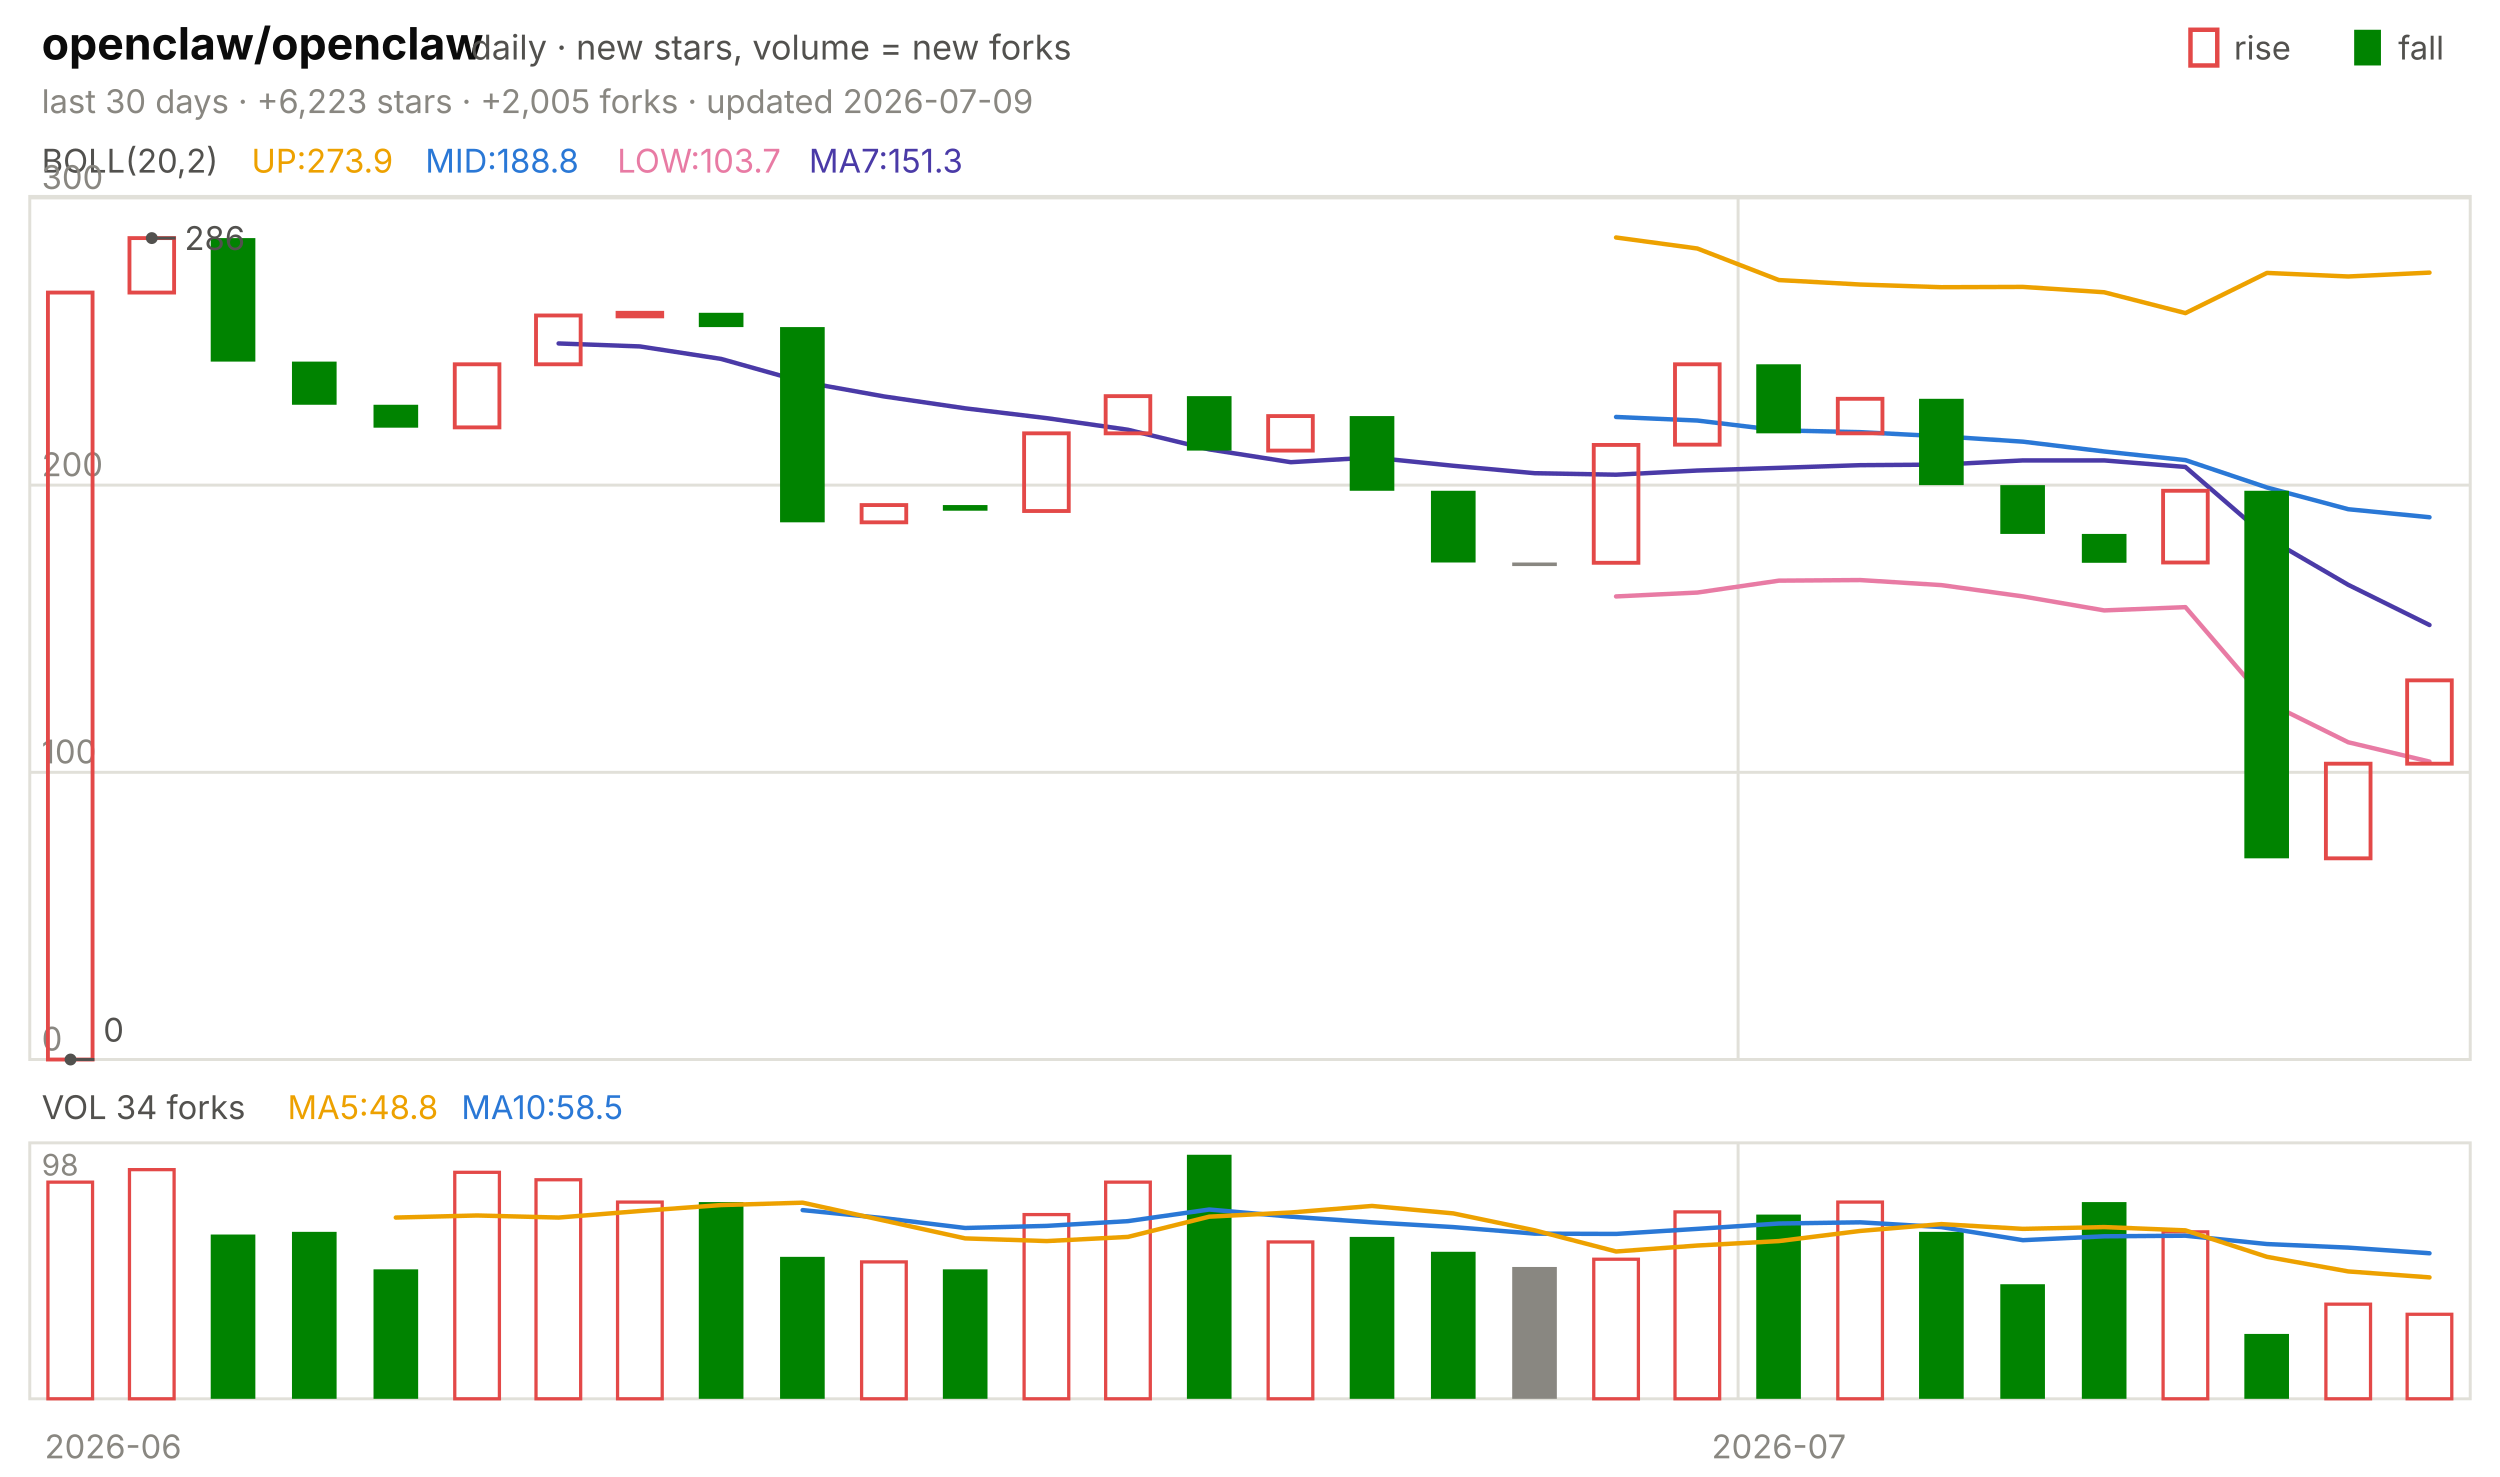
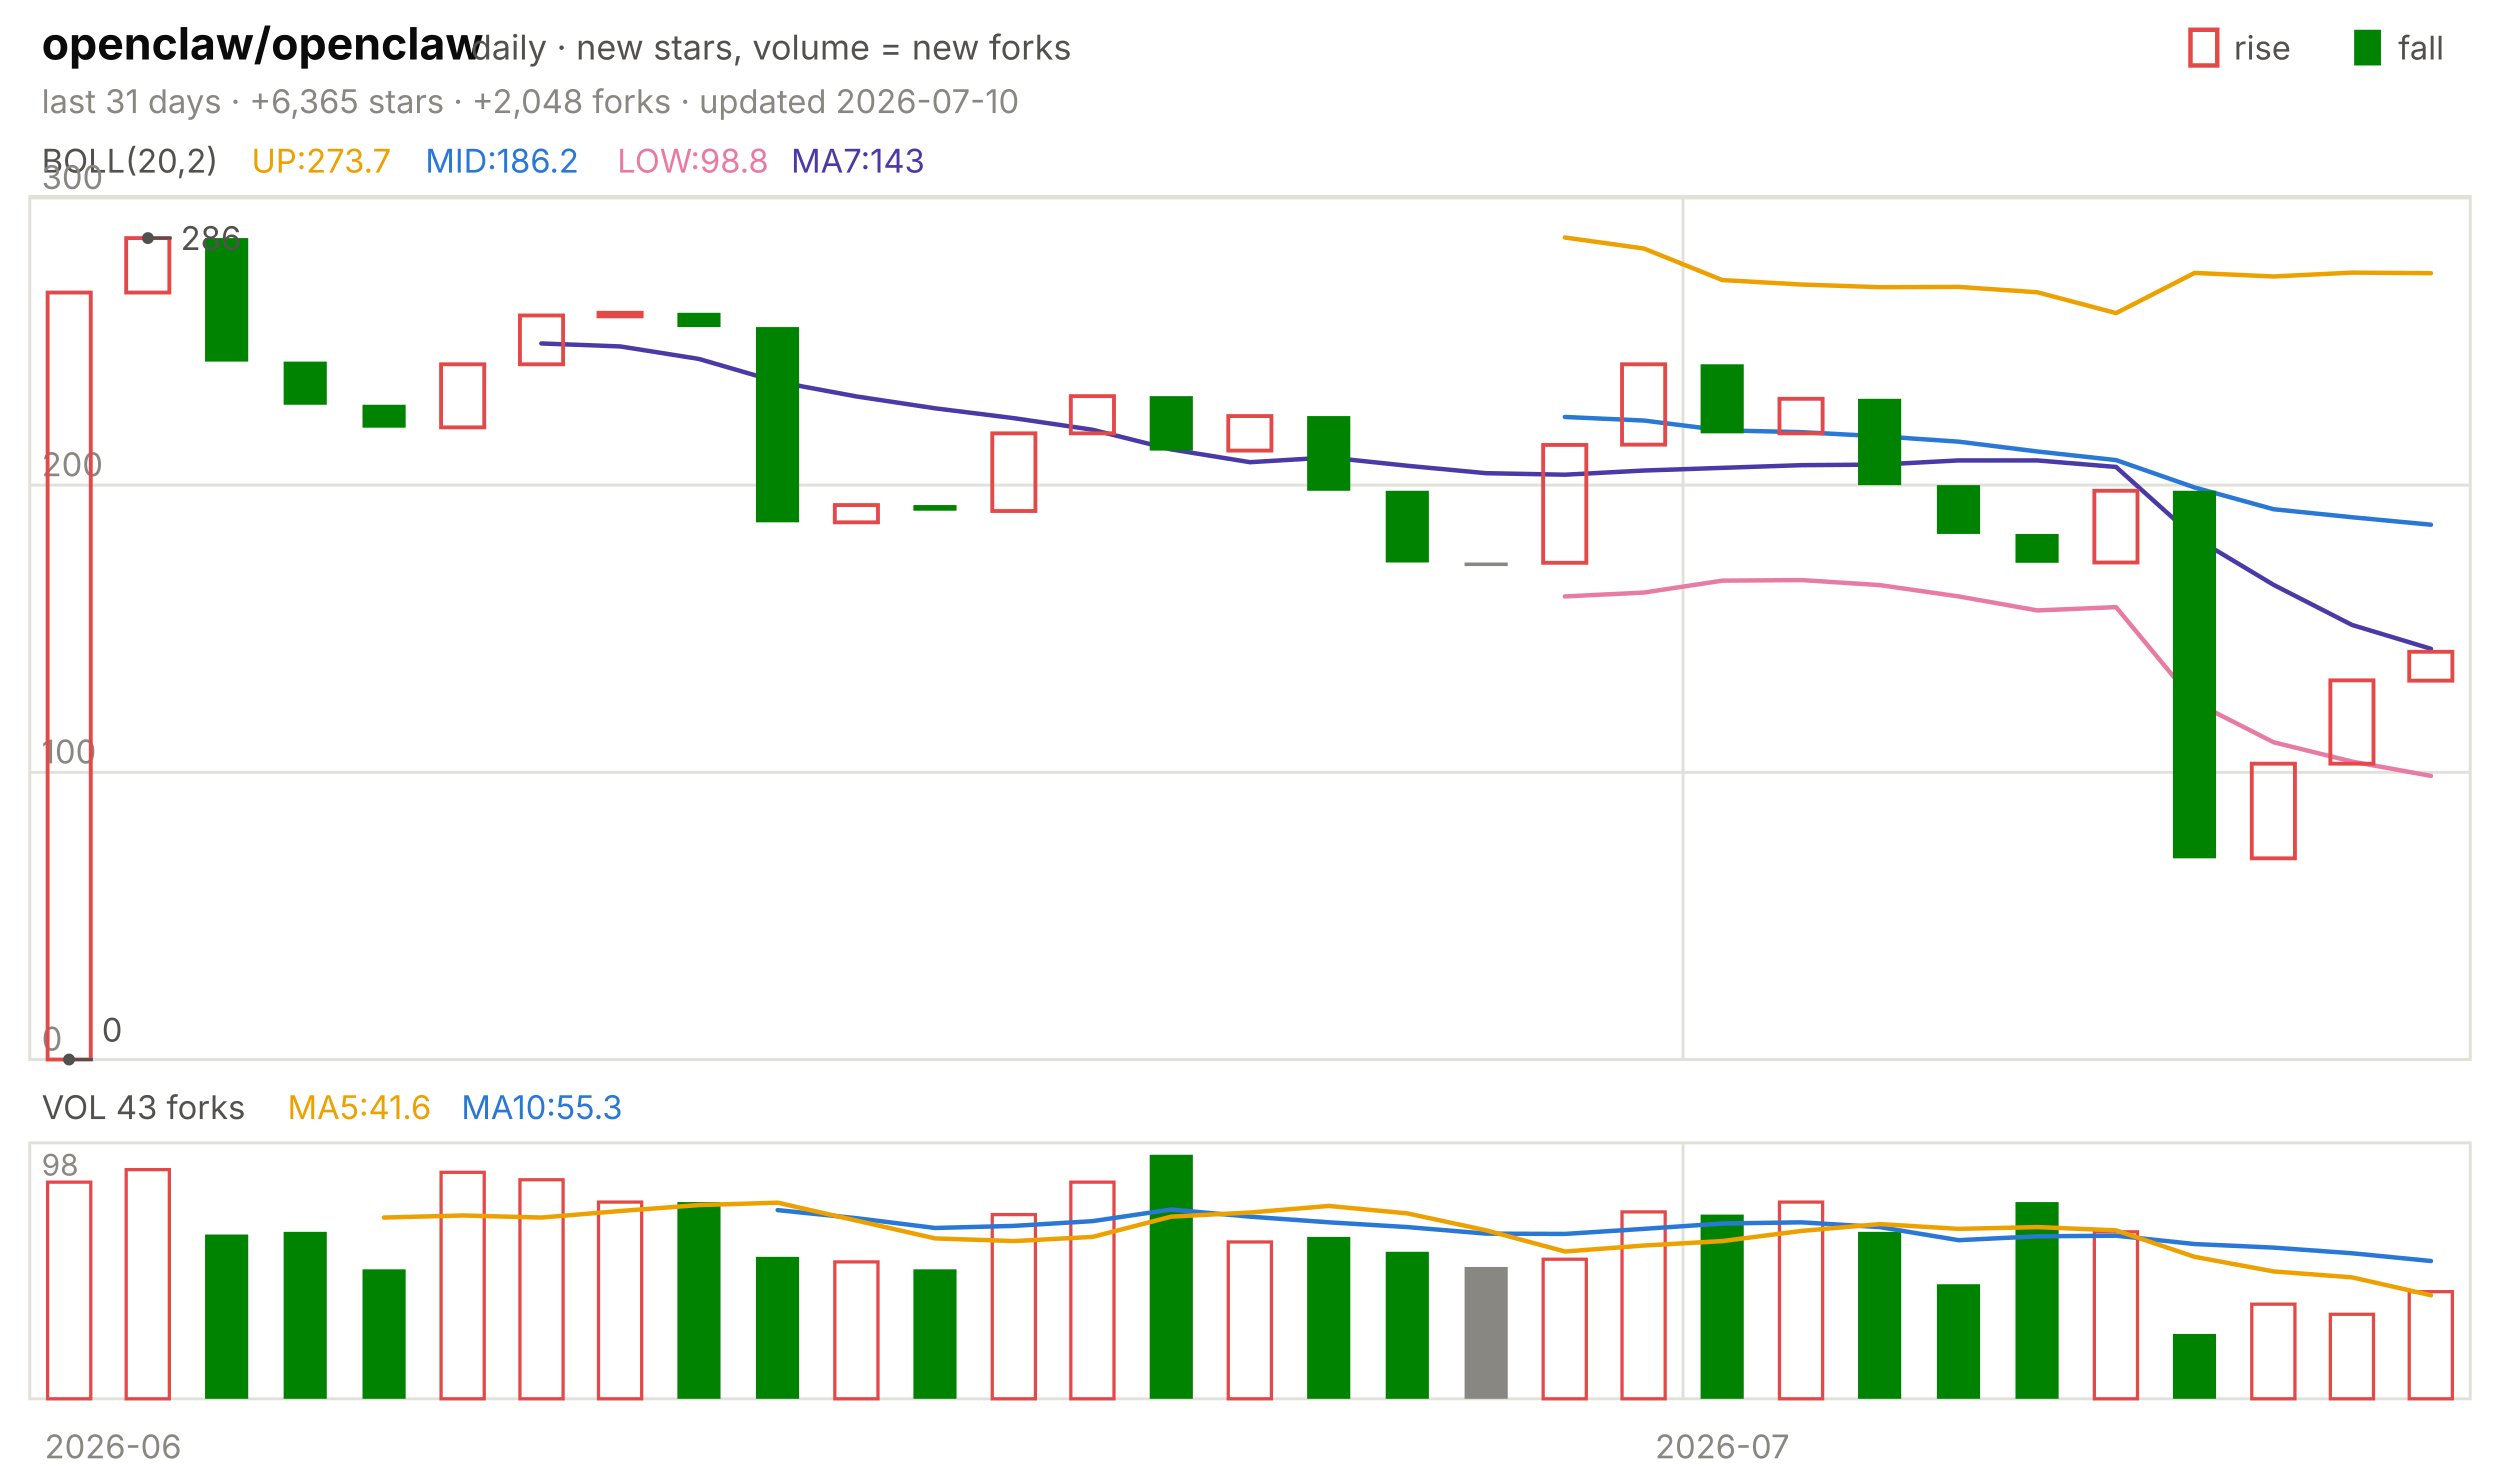
<svg xmlns="http://www.w3.org/2000/svg" viewBox="0 0 840 496" width="840" height="496" font-family="-apple-system,'Segoe UI',system-ui,sans-serif" role="img" aria-label="openclaw/openclaw candlestick chart">
  <text x="14.0" y="20.0" font-size="15" fill="#0b0b0b" font-weight="650">openclaw/openclaw</text>
  <text x="158.2" y="20.0" font-size="11.5" fill="#52514e">daily · new stars, volume = new forks</text>
  <text x="805.8" y="20.0" font-size="11.0" fill="#52514e">fall</text>
  <rect x="791" y="10" width="9" height="12" fill="#008300" />
  <text x="750.6" y="20.0" font-size="11.0" fill="#52514e">rise</text>
  <rect x="736" y="10" width="9" height="12" fill="none" stroke="#e34948" stroke-width="1.5" />
-   <text x="14.0" y="38.0" font-size="11.0" fill="#898781">last 30 days · +6,223 stars · +2,005 forks · updated 2026-07-09</text>
+   <text x="14.0" y="38.0" font-size="11.0" fill="#898781">last 31 days · +6,365 stars · +2,048 forks · updated 2026-07-10</text>
  <rect x="10" y="66" width="820" height="290" fill="none" stroke="#e1e0d9" />
  <rect x="10" y="384" width="820" height="86" fill="none" stroke="#e1e0d9" />
  <text x="38.0" y="490.0" font-size="11.0" fill="#898781" text-anchor="middle">2026-06</text>
-   <line x1="584.0" y1="66.0" x2="584.0" y2="356.0" stroke="#e1e0d9" stroke-width="1.0" />
-   <line x1="584.0" y1="384.0" x2="584.0" y2="470.0" stroke="#e1e0d9" stroke-width="1.0" />
-   <text x="597.7" y="490.0" font-size="11.0" fill="#898781" text-anchor="middle">2026-07</text>
+   <line x1="565.5" y1="66.0" x2="565.5" y2="356.0" stroke="#e1e0d9" stroke-width="1.0" />
+   <line x1="565.5" y1="384.0" x2="565.5" y2="470.0" stroke="#e1e0d9" stroke-width="1.0" />
+   <text x="578.7" y="490.0" font-size="11.0" fill="#898781" text-anchor="middle">2026-07</text>
  <text x="14.0" y="58.0" font-size="11.0" fill="#52514e">BOLL(20,2)</text>
-   <text x="84.5" y="58.0" font-size="11.0" fill="#eda100">UP:273.9</text>
-   <text x="142.9" y="58.0" font-size="11.0" fill="#2a78d6">MID:188.8</text>
-   <text x="207.4" y="58.0" font-size="11.0" fill="#e87ba4">LOW:103.7</text>
-   <text x="271.8" y="58.0" font-size="11.0" fill="#4a3aa7">MA7:151.3</text>
+   <text x="84.5" y="58.0" font-size="11.0" fill="#eda100">UP:273.7</text>
+   <text x="142.9" y="58.0" font-size="11.0" fill="#2a78d6">MID:186.2</text>
+   <text x="207.4" y="58.0" font-size="11.0" fill="#e87ba4">LOW:98.8</text>
+   <text x="265.8" y="58.0" font-size="11.0" fill="#4a3aa7">MA7:143</text>
  <line x1="10.0" y1="356.0" x2="830.0" y2="356.0" stroke="#e1e0d9" stroke-width="1.0" />
  <text x="14.0" y="353.0" font-size="11.0" fill="#898781">0</text>
  <line x1="10.0" y1="259.5" x2="830.0" y2="259.5" stroke="#e1e0d9" stroke-width="1.0" />
  <text x="14.0" y="256.5" font-size="11.0" fill="#898781">100</text>
  <line x1="10.0" y1="163.0" x2="830.0" y2="163.0" stroke="#e1e0d9" stroke-width="1.0" />
  <text x="14.0" y="160.0" font-size="11.0" fill="#898781">200</text>
  <line x1="10.0" y1="66.5" x2="830.0" y2="66.5" stroke="#e1e0d9" stroke-width="1.0" />
  <text x="14.0" y="63.5" font-size="11.0" fill="#898781">300</text>
-   <polyline points="543.0,79.8 570.3,83.5 597.7,94.1 625.0,95.6 652.3,96.5 679.7,96.4 707.0,98.2 734.3,105.2 761.7,91.7 789.0,92.9 816.3,91.6" fill="none" stroke="#eda100" stroke-width="1.5" stroke-linejoin="round" stroke-linecap="round" />
-   <polyline points="543.0,140.1 570.3,141.3 597.7,144.6 625.0,145.2 652.3,146.6 679.7,148.4 707.0,151.7 734.3,154.6 761.7,163.8 789.0,171.1 816.3,173.8" fill="none" stroke="#2a78d6" stroke-width="1.5" stroke-linejoin="round" stroke-linecap="round" />
-   <polyline points="543.0,200.4 570.3,199.1 597.7,195.1 625.0,194.9 652.3,196.6 679.7,200.4 707.0,205.1 734.3,204.0 761.7,235.9 789.0,249.4 816.3,255.9" fill="none" stroke="#e87ba4" stroke-width="1.5" stroke-linejoin="round" stroke-linecap="round" />
-   <polyline points="187.7,115.4 215.0,116.4 242.3,120.6 269.7,128.3 297.0,133.2 324.3,137.2 351.7,140.5 379.0,144.4 406.3,151.0 433.7,155.3 461.0,153.7 488.3,156.5 515.7,159.0 543.0,159.5 570.3,158.1 597.7,157.2 625.0,156.3 652.3,156.1 679.7,154.7 707.0,154.7 734.3,156.9 761.7,180.6 789.0,196.5 816.3,210.0" fill="none" stroke="#4a3aa7" stroke-width="1.5" stroke-linejoin="round" stroke-linecap="round" />
-   <rect x="16.1" y="98.3" width="15.0" height="257.7" fill="none" stroke="#e34948" stroke-width="1.3" />
-   <rect x="43.5" y="80.0" width="15.0" height="18.3" fill="none" stroke="#e34948" stroke-width="1.3" />
-   <rect x="70.8" y="80.0" width="15.0" height="41.5" fill="#008300" />
-   <rect x="98.1" y="121.5" width="15.0" height="14.5" fill="#008300" />
-   <rect x="125.5" y="136.0" width="15.0" height="7.7" fill="#008300" />
-   <rect x="152.8" y="122.4" width="15.0" height="21.2" fill="none" stroke="#e34948" stroke-width="1.3" />
-   <rect x="180.1" y="106.0" width="15.0" height="16.4" fill="none" stroke="#e34948" stroke-width="1.3" />
-   <rect x="207.5" y="105.1" width="15.0" height="1.2" fill="none" stroke="#e34948" stroke-width="1.3" />
-   <rect x="234.8" y="105.1" width="15.0" height="4.8" fill="#008300" />
-   <rect x="262.1" y="109.9" width="15.0" height="65.6" fill="#008300" />
-   <rect x="289.5" y="169.7" width="15.0" height="5.8" fill="none" stroke="#e34948" stroke-width="1.3" />
-   <rect x="316.8" y="169.7" width="15.0" height="1.9" fill="#008300" />
-   <rect x="344.1" y="145.6" width="15.0" height="26.1" fill="none" stroke="#e34948" stroke-width="1.3" />
-   <rect x="371.5" y="133.1" width="15.0" height="12.5" fill="none" stroke="#e34948" stroke-width="1.3" />
-   <rect x="398.8" y="133.1" width="15.0" height="18.3" fill="#008300" />
-   <rect x="426.1" y="139.8" width="15.0" height="11.6" fill="none" stroke="#e34948" stroke-width="1.3" />
-   <rect x="453.5" y="139.8" width="15.0" height="25.1" fill="#008300" />
-   <rect x="480.8" y="164.9" width="15.0" height="24.1" fill="#008300" />
-   <rect x="508.1" y="189.0" width="15.0" height="1.2" fill="#898781" />
-   <rect x="535.5" y="149.5" width="15.0" height="39.6" fill="none" stroke="#e34948" stroke-width="1.3" />
-   <rect x="562.8" y="122.4" width="15.0" height="27.0" fill="none" stroke="#e34948" stroke-width="1.3" />
-   <rect x="590.1" y="122.4" width="15.0" height="23.2" fill="#008300" />
-   <rect x="617.5" y="134.0" width="15.0" height="11.6" fill="none" stroke="#e34948" stroke-width="1.3" />
-   <rect x="644.8" y="134.0" width="15.0" height="29.0" fill="#008300" />
-   <rect x="672.1" y="163.0" width="15.0" height="16.4" fill="#008300" />
-   <rect x="699.5" y="179.4" width="15.0" height="9.7" fill="#008300" />
-   <rect x="726.8" y="164.9" width="15.0" height="24.1" fill="none" stroke="#e34948" stroke-width="1.3" />
-   <rect x="754.1" y="164.9" width="15.0" height="123.5" fill="#008300" />
-   <rect x="781.5" y="256.6" width="15.0" height="31.8" fill="none" stroke="#e34948" stroke-width="1.3" />
-   <rect x="808.8" y="228.6" width="15.0" height="28.0" fill="none" stroke="#e34948" stroke-width="1.3" />
-   <circle cx="51.0" cy="80.0" r="2" fill="#52514e" />
-   <line x1="51.0" y1="80.0" x2="59.0" y2="80.0" stroke="#52514e" stroke-width="1.0" />
-   <text x="62.0" y="84.0" font-size="11.0" fill="#52514e">286</text>
-   <circle cx="23.7" cy="356.0" r="2" fill="#52514e" />
-   <line x1="23.7" y1="356.0" x2="31.7" y2="356.0" stroke="#52514e" stroke-width="1.0" />
-   <text x="34.7" y="350.0" font-size="11.0" fill="#52514e">0</text>
-   <text x="14.0" y="376.0" font-size="11.0" fill="#52514e">VOL 34 forks</text>
-   <text x="96.6" y="376.0" font-size="11.0" fill="#eda100">MA5:48.8</text>
-   <text x="155.0" y="376.0" font-size="11.0" fill="#2a78d6">MA10:58.5</text>
+   <polyline points="525.8,79.8 552.3,83.5 578.7,94.1 605.2,95.6 631.6,96.5 658.1,96.4 684.5,98.2 711.0,105.2 737.4,91.7 763.9,92.9 790.3,91.6 816.8,91.8" fill="none" stroke="#eda100" stroke-width="1.5" stroke-linejoin="round" stroke-linecap="round" />
+   <polyline points="525.8,140.1 552.3,141.3 578.7,144.6 605.2,145.2 631.6,146.6 658.1,148.4 684.5,151.7 711.0,154.6 737.4,163.8 763.9,171.1 790.3,173.8 816.8,176.3" fill="none" stroke="#2a78d6" stroke-width="1.5" stroke-linejoin="round" stroke-linecap="round" />
+   <polyline points="525.8,200.4 552.3,199.1 578.7,195.1 605.2,194.9 631.6,196.6 658.1,200.4 684.5,205.1 711.0,204.0 737.4,235.9 763.9,249.4 790.3,255.9 816.8,260.7" fill="none" stroke="#e87ba4" stroke-width="1.5" stroke-linejoin="round" stroke-linecap="round" />
+   <polyline points="181.9,115.4 208.4,116.4 234.8,120.6 261.3,128.3 287.7,133.2 314.2,137.2 340.6,140.5 367.1,144.4 393.5,151.0 420.0,155.3 446.5,153.7 472.9,156.5 499.4,159.0 525.8,159.5 552.3,158.1 578.7,157.2 605.2,156.3 631.6,156.1 658.1,154.7 684.5,154.7 711.0,156.9 737.4,180.6 763.9,196.5 790.3,210.0 816.8,218.0" fill="none" stroke="#4a3aa7" stroke-width="1.5" stroke-linejoin="round" stroke-linecap="round" />
+   <rect x="16.0" y="98.3" width="14.5" height="257.7" fill="none" stroke="#e34948" stroke-width="1.3" />
+   <rect x="42.4" y="80.0" width="14.5" height="18.3" fill="none" stroke="#e34948" stroke-width="1.3" />
+   <rect x="68.9" y="80.0" width="14.5" height="41.5" fill="#008300" />
+   <rect x="95.3" y="121.5" width="14.5" height="14.5" fill="#008300" />
+   <rect x="121.8" y="136.0" width="14.5" height="7.7" fill="#008300" />
+   <rect x="148.2" y="122.4" width="14.5" height="21.2" fill="none" stroke="#e34948" stroke-width="1.3" />
+   <rect x="174.7" y="106.0" width="14.5" height="16.4" fill="none" stroke="#e34948" stroke-width="1.3" />
+   <rect x="201.1" y="105.1" width="14.5" height="1.2" fill="none" stroke="#e34948" stroke-width="1.3" />
+   <rect x="227.6" y="105.1" width="14.5" height="4.8" fill="#008300" />
+   <rect x="254.0" y="109.9" width="14.5" height="65.6" fill="#008300" />
+   <rect x="280.5" y="169.7" width="14.5" height="5.8" fill="none" stroke="#e34948" stroke-width="1.3" />
+   <rect x="306.9" y="169.7" width="14.5" height="1.9" fill="#008300" />
+   <rect x="333.4" y="145.6" width="14.5" height="26.1" fill="none" stroke="#e34948" stroke-width="1.3" />
+   <rect x="359.8" y="133.1" width="14.5" height="12.5" fill="none" stroke="#e34948" stroke-width="1.3" />
+   <rect x="386.3" y="133.1" width="14.5" height="18.3" fill="#008300" />
+   <rect x="412.7" y="139.8" width="14.5" height="11.6" fill="none" stroke="#e34948" stroke-width="1.3" />
+   <rect x="439.2" y="139.8" width="14.5" height="25.1" fill="#008300" />
+   <rect x="465.6" y="164.9" width="14.5" height="24.1" fill="#008300" />
+   <rect x="492.1" y="189.0" width="14.5" height="1.2" fill="#898781" />
+   <rect x="518.5" y="149.5" width="14.5" height="39.6" fill="none" stroke="#e34948" stroke-width="1.3" />
+   <rect x="545.0" y="122.4" width="14.5" height="27.0" fill="none" stroke="#e34948" stroke-width="1.3" />
+   <rect x="571.4" y="122.4" width="14.5" height="23.2" fill="#008300" />
+   <rect x="597.9" y="134.0" width="14.5" height="11.6" fill="none" stroke="#e34948" stroke-width="1.3" />
+   <rect x="624.3" y="134.0" width="14.5" height="29.0" fill="#008300" />
+   <rect x="650.8" y="163.0" width="14.5" height="16.4" fill="#008300" />
+   <rect x="677.2" y="179.4" width="14.5" height="9.7" fill="#008300" />
+   <rect x="703.7" y="164.9" width="14.5" height="24.1" fill="none" stroke="#e34948" stroke-width="1.3" />
+   <rect x="730.1" y="164.9" width="14.5" height="123.5" fill="#008300" />
+   <rect x="756.6" y="256.6" width="14.5" height="31.8" fill="none" stroke="#e34948" stroke-width="1.3" />
+   <rect x="783.0" y="228.6" width="14.5" height="28.0" fill="none" stroke="#e34948" stroke-width="1.3" />
+   <rect x="809.5" y="219.0" width="14.5" height="9.7" fill="none" stroke="#e34948" stroke-width="1.3" />
+   <circle cx="49.7" cy="80.0" r="2" fill="#52514e" />
+   <line x1="49.7" y1="80.0" x2="57.7" y2="80.0" stroke="#52514e" stroke-width="1.0" />
+   <text x="60.7" y="84.0" font-size="11.0" fill="#52514e">286</text>
+   <circle cx="23.2" cy="356.0" r="2" fill="#52514e" />
+   <line x1="23.2" y1="356.0" x2="31.2" y2="356.0" stroke="#52514e" stroke-width="1.0" />
+   <text x="34.2" y="350.0" font-size="11.0" fill="#52514e">0</text>
+   <text x="14.0" y="376.0" font-size="11.0" fill="#52514e">VOL 43 forks</text>
+   <text x="96.6" y="376.0" font-size="11.0" fill="#eda100">MA5:41.6</text>
+   <text x="155.0" y="376.0" font-size="11.0" fill="#2a78d6">MA10:55.3</text>
  <text x="14.0" y="395.0" font-size="10" fill="#898781">98</text>
-   <rect x="16.1" y="397.2" width="15.0" height="72.8" fill="none" stroke="#e34948" stroke-width="1.1" />
-   <rect x="43.5" y="393.0" width="15.0" height="77.0" fill="none" stroke="#e34948" stroke-width="1.1" />
-   <rect x="70.8" y="414.8" width="15.0" height="55.2" fill="#008300" />
-   <rect x="98.1" y="413.9" width="15.0" height="56.1" fill="#008300" />
-   <rect x="125.5" y="426.5" width="15.0" height="43.5" fill="#008300" />
-   <rect x="152.8" y="393.9" width="15.0" height="76.1" fill="none" stroke="#e34948" stroke-width="1.1" />
-   <rect x="180.1" y="396.4" width="15.0" height="73.6" fill="none" stroke="#e34948" stroke-width="1.1" />
-   <rect x="207.5" y="403.9" width="15.0" height="66.1" fill="none" stroke="#e34948" stroke-width="1.1" />
-   <rect x="234.8" y="403.9" width="15.0" height="66.1" fill="#008300" />
-   <rect x="262.1" y="422.3" width="15.0" height="47.7" fill="#008300" />
-   <rect x="289.5" y="424.0" width="15.0" height="46.0" fill="none" stroke="#e34948" stroke-width="1.1" />
-   <rect x="316.8" y="426.5" width="15.0" height="43.5" fill="#008300" />
-   <rect x="344.1" y="408.1" width="15.0" height="61.9" fill="none" stroke="#e34948" stroke-width="1.1" />
-   <rect x="371.5" y="397.2" width="15.0" height="72.8" fill="none" stroke="#e34948" stroke-width="1.1" />
-   <rect x="398.8" y="388.0" width="15.0" height="82.0" fill="#008300" />
-   <rect x="426.1" y="417.3" width="15.0" height="52.7" fill="none" stroke="#e34948" stroke-width="1.1" />
-   <rect x="453.5" y="415.6" width="15.0" height="54.4" fill="#008300" />
-   <rect x="480.8" y="420.6" width="15.0" height="49.4" fill="#008300" />
-   <rect x="508.1" y="425.7" width="15.0" height="44.3" fill="#898781" />
-   <rect x="535.5" y="423.1" width="15.0" height="46.9" fill="none" stroke="#e34948" stroke-width="1.1" />
-   <rect x="562.8" y="407.2" width="15.0" height="62.8" fill="none" stroke="#e34948" stroke-width="1.1" />
-   <rect x="590.1" y="408.1" width="15.0" height="61.9" fill="#008300" />
-   <rect x="617.5" y="403.9" width="15.0" height="66.1" fill="none" stroke="#e34948" stroke-width="1.1" />
-   <rect x="644.8" y="413.9" width="15.0" height="56.1" fill="#008300" />
-   <rect x="672.1" y="431.5" width="15.0" height="38.5" fill="#008300" />
-   <rect x="699.5" y="403.9" width="15.0" height="66.1" fill="#008300" />
-   <rect x="726.8" y="413.9" width="15.0" height="56.1" fill="none" stroke="#e34948" stroke-width="1.1" />
-   <rect x="754.1" y="448.2" width="15.0" height="21.8" fill="#008300" />
-   <rect x="781.5" y="438.2" width="15.0" height="31.8" fill="none" stroke="#e34948" stroke-width="1.1" />
-   <rect x="808.8" y="441.6" width="15.0" height="28.4" fill="none" stroke="#e34948" stroke-width="1.1" />
-   <polyline points="269.7,406.6 297.0,409.3 324.3,412.6 351.7,411.9 379.0,410.3 406.3,406.4 433.7,408.8 461.0,410.7 488.3,412.3 515.7,414.5 543.0,414.6 570.3,412.9 597.7,411.1 625.0,410.7 652.3,412.3 679.7,416.7 707.0,415.4 734.3,415.2 761.7,418.0 789.0,419.2 816.3,421.1" fill="none" stroke="#2a78d6" stroke-width="1.5" stroke-linejoin="round" stroke-linecap="round" />
-   <polyline points="133.0,409.1 160.3,408.4 187.7,409.1 215.0,406.9 242.3,404.9 269.7,404.1 297.0,410.1 324.3,416.1 351.7,417.0 379.0,415.6 406.3,408.8 433.7,407.4 461.0,405.2 488.3,407.7 515.7,413.4 543.0,420.5 570.3,418.5 597.7,417.0 625.0,413.6 652.3,411.3 679.7,412.9 707.0,412.3 734.3,413.4 761.7,422.3 789.0,427.2 816.3,429.2" fill="none" stroke="#eda100" stroke-width="1.5" stroke-linejoin="round" stroke-linecap="round" />
+   <rect x="16.0" y="397.2" width="14.5" height="72.8" fill="none" stroke="#e34948" stroke-width="1.1" />
+   <rect x="42.4" y="393.0" width="14.5" height="77.0" fill="none" stroke="#e34948" stroke-width="1.1" />
+   <rect x="68.9" y="414.8" width="14.5" height="55.2" fill="#008300" />
+   <rect x="95.3" y="413.9" width="14.5" height="56.1" fill="#008300" />
+   <rect x="121.8" y="426.5" width="14.5" height="43.5" fill="#008300" />
+   <rect x="148.2" y="393.9" width="14.5" height="76.1" fill="none" stroke="#e34948" stroke-width="1.1" />
+   <rect x="174.7" y="396.4" width="14.5" height="73.6" fill="none" stroke="#e34948" stroke-width="1.1" />
+   <rect x="201.1" y="403.9" width="14.5" height="66.1" fill="none" stroke="#e34948" stroke-width="1.1" />
+   <rect x="227.6" y="403.9" width="14.5" height="66.1" fill="#008300" />
+   <rect x="254.0" y="422.3" width="14.5" height="47.7" fill="#008300" />
+   <rect x="280.5" y="424.0" width="14.5" height="46.0" fill="none" stroke="#e34948" stroke-width="1.1" />
+   <rect x="306.9" y="426.5" width="14.5" height="43.5" fill="#008300" />
+   <rect x="333.4" y="408.1" width="14.5" height="61.9" fill="none" stroke="#e34948" stroke-width="1.1" />
+   <rect x="359.8" y="397.2" width="14.5" height="72.8" fill="none" stroke="#e34948" stroke-width="1.1" />
+   <rect x="386.3" y="388.0" width="14.5" height="82.0" fill="#008300" />
+   <rect x="412.7" y="417.3" width="14.5" height="52.7" fill="none" stroke="#e34948" stroke-width="1.1" />
+   <rect x="439.2" y="415.6" width="14.5" height="54.4" fill="#008300" />
+   <rect x="465.6" y="420.6" width="14.5" height="49.4" fill="#008300" />
+   <rect x="492.1" y="425.7" width="14.5" height="44.3" fill="#898781" />
+   <rect x="518.5" y="423.1" width="14.5" height="46.9" fill="none" stroke="#e34948" stroke-width="1.1" />
+   <rect x="545.0" y="407.2" width="14.5" height="62.8" fill="none" stroke="#e34948" stroke-width="1.1" />
+   <rect x="571.4" y="408.1" width="14.5" height="61.9" fill="#008300" />
+   <rect x="597.9" y="403.9" width="14.5" height="66.1" fill="none" stroke="#e34948" stroke-width="1.1" />
+   <rect x="624.3" y="413.9" width="14.5" height="56.1" fill="#008300" />
+   <rect x="650.8" y="431.5" width="14.5" height="38.5" fill="#008300" />
+   <rect x="677.2" y="403.9" width="14.5" height="66.1" fill="#008300" />
+   <rect x="703.7" y="413.9" width="14.5" height="56.1" fill="none" stroke="#e34948" stroke-width="1.1" />
+   <rect x="730.1" y="448.2" width="14.5" height="21.8" fill="#008300" />
+   <rect x="756.6" y="438.2" width="14.5" height="31.8" fill="none" stroke="#e34948" stroke-width="1.1" />
+   <rect x="783.0" y="441.6" width="14.5" height="28.4" fill="none" stroke="#e34948" stroke-width="1.1" />
+   <rect x="809.5" y="434.0" width="14.5" height="36.0" fill="none" stroke="#e34948" stroke-width="1.1" />
+   <polyline points="261.3,406.6 287.7,409.3 314.2,412.6 340.6,411.9 367.1,410.3 393.5,406.4 420.0,408.8 446.5,410.7 472.9,412.3 499.4,414.5 525.8,414.6 552.3,412.9 578.7,411.1 605.2,410.7 631.6,412.3 658.1,416.7 684.5,415.4 711.0,415.2 737.4,418.0 763.9,419.2 790.3,421.1 816.8,423.7" fill="none" stroke="#2a78d6" stroke-width="1.5" stroke-linejoin="round" stroke-linecap="round" />
+   <polyline points="129.0,409.1 155.5,408.4 181.9,409.1 208.4,406.9 234.8,404.9 261.3,404.1 287.7,410.1 314.2,416.1 340.6,417.0 367.1,415.6 393.5,408.8 420.0,407.4 446.5,405.2 472.9,407.7 499.4,413.4 525.8,420.5 552.3,418.5 578.7,417.0 605.2,413.6 631.6,411.3 658.1,412.9 684.5,412.3 711.0,413.4 737.4,422.3 763.9,427.2 790.3,429.2 816.8,435.2" fill="none" stroke="#eda100" stroke-width="1.5" stroke-linejoin="round" stroke-linecap="round" />
</svg>
